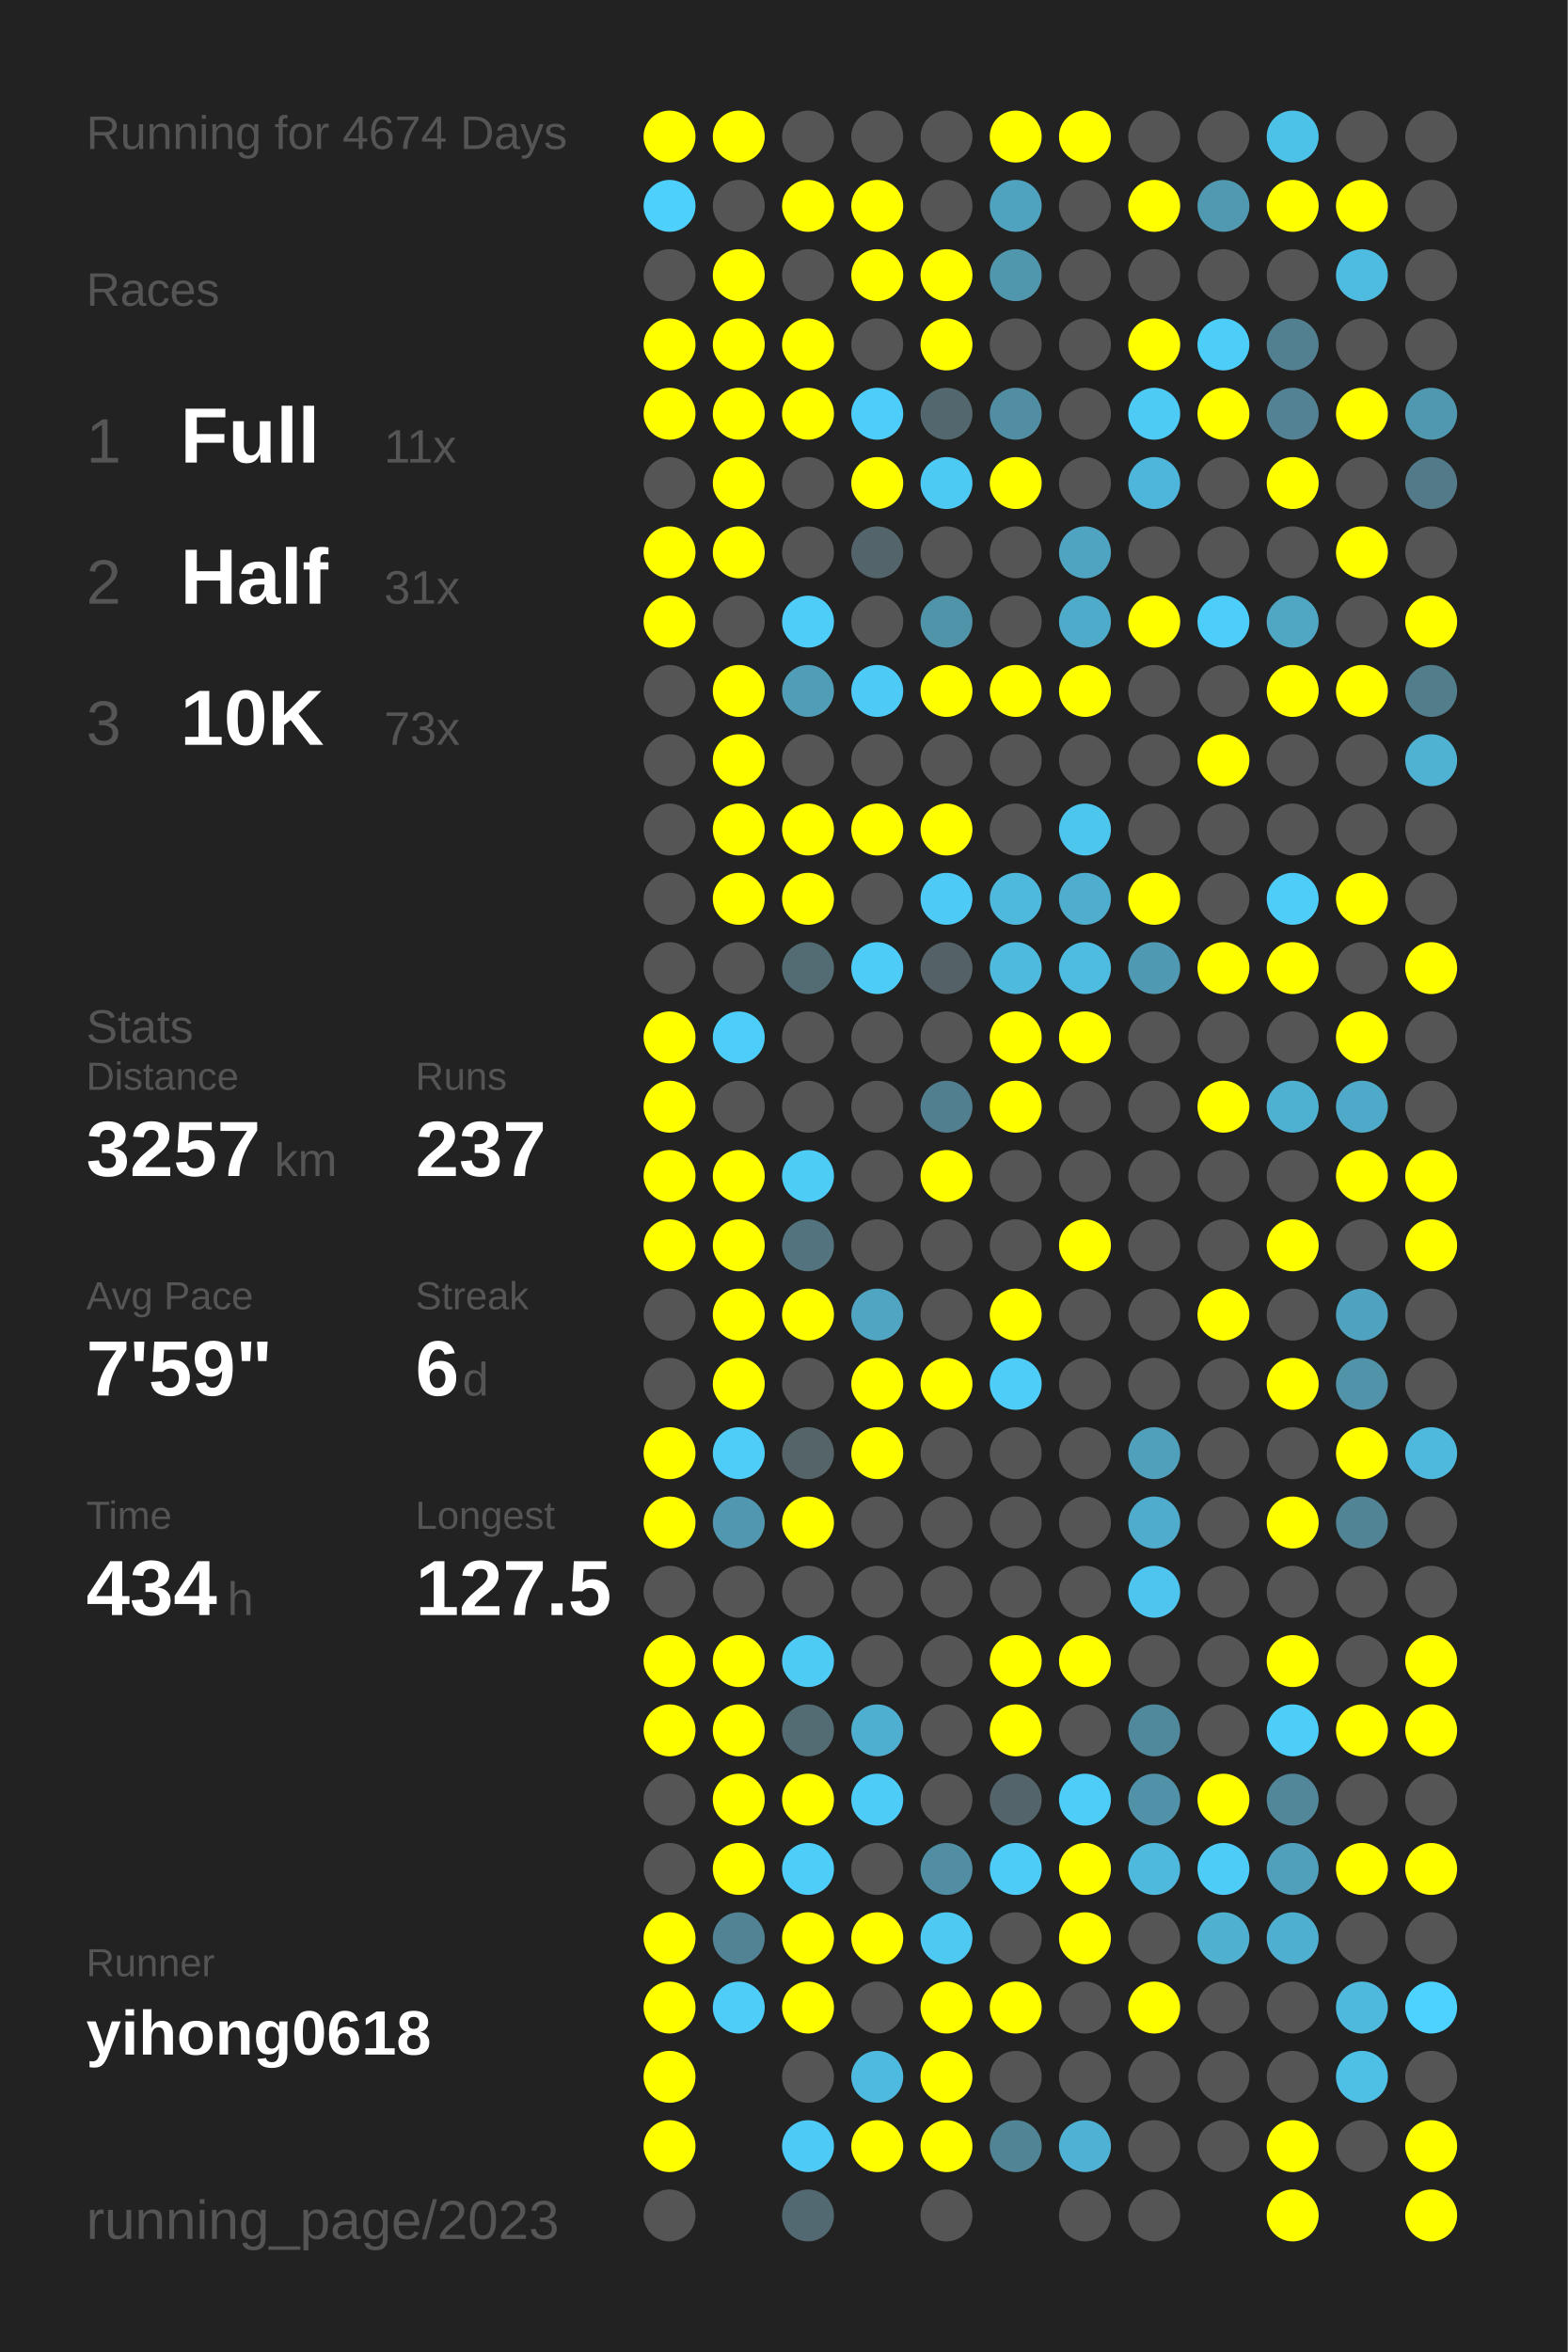
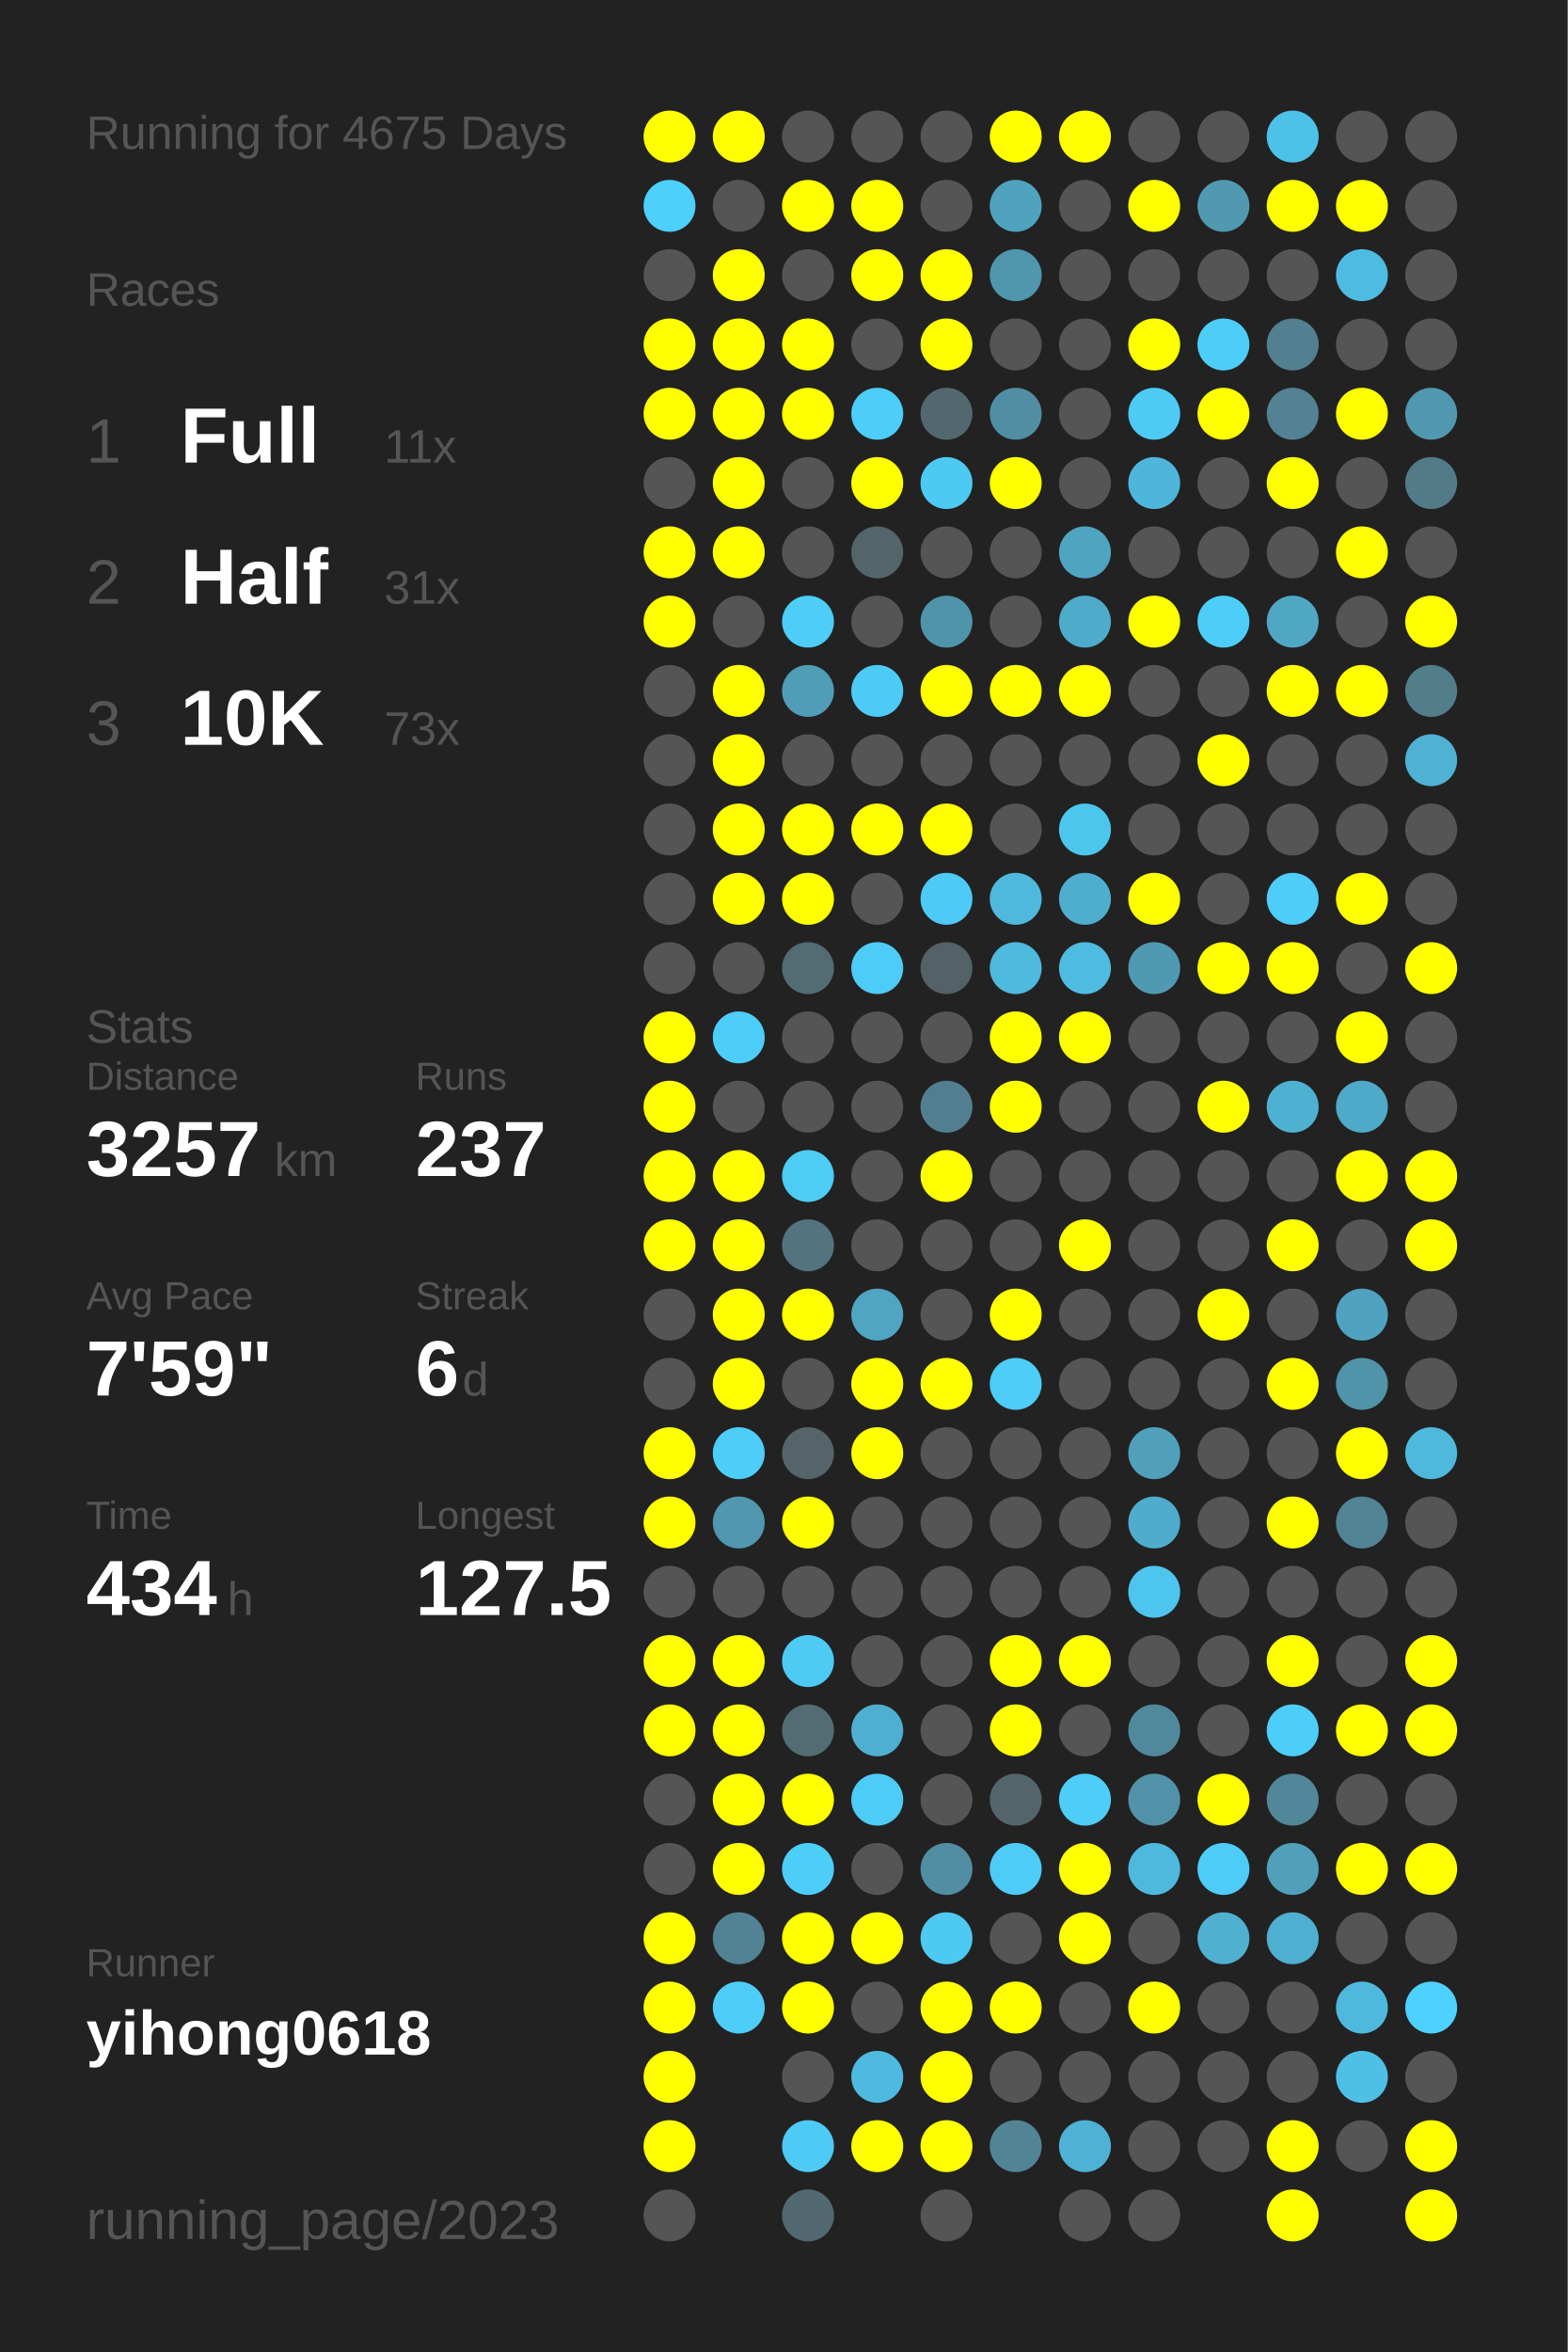
<svg xmlns="http://www.w3.org/2000/svg" baseProfile="full" height="300mm" version="1.1" viewBox="0,0,200,300" width="200mm">
  <defs />
  <rect fill="#222222" height="300" width="200" x="0" y="0" />
-   <text fill="#555555" style="font-size:6px; font-family:Arial;" x="11" y="19">Running for 4674 Days</text>
+   <text fill="#555555" style="font-size:6px; font-family:Arial;" x="11" y="19">Running for 4675 Days</text>
  <text fill="#555555" style="font-size:6px; font-family:Arial;" x="11" y="39">Races</text>
  <text fill="#555555" style="font-size:8px; font-family:Arial;" x="11" y="59">1</text>
  <text fill="#FFFFFF" style="font-size:10px; font-family:Arial; font-weight:bold;" x="23" y="59">Full</text>
  <text fill="#555555" style="font-size:6px; font-family:Arial;" x="49" y="59">11x</text>
  <text fill="#555555" style="font-size:8px; font-family:Arial;" x="11" y="77">2</text>
  <text fill="#FFFFFF" style="font-size:10px; font-family:Arial; font-weight:bold;" x="23" y="77">Half</text>
  <text fill="#555555" style="font-size:6px; font-family:Arial;" x="49" y="77">31x</text>
  <text fill="#555555" style="font-size:8px; font-family:Arial;" x="11" y="95">3</text>
  <text fill="#FFFFFF" style="font-size:10px; font-family:Arial; font-weight:bold;" x="23" y="95">10K</text>
  <text fill="#555555" style="font-size:6px; font-family:Arial;" x="49" y="95">73x</text>
  <text fill="#555555" style="font-size:6px; font-family:Arial;" x="11" y="133">Stats</text>
  <text fill="#555555" style="font-size:5px; font-family:Arial;" x="11" y="139">Distance</text>
  <text fill="#FFFFFF" style="font-size:10px; font-family:Arial; font-weight:bold;" x="11" y="150">3257</text>
  <text fill="#555555" style="font-size:6px; font-family:Arial;" x="35" y="150">km</text>
  <text fill="#555555" style="font-size:5px; font-family:Arial;" x="53" y="139">Runs</text>
  <text fill="#FFFFFF" style="font-size:10px; font-family:Arial; font-weight:bold;" x="53" y="150">237</text>
  <text fill="#555555" style="font-size:5px; font-family:Arial;" x="11" y="167">Avg Pace</text>
  <text fill="#FFFFFF" style="font-size:10px; font-family:Arial; font-weight:bold;" x="11" y="178">7'59"</text>
  <text fill="#555555" style="font-size:5px; font-family:Arial;" x="53" y="167">Streak</text>
  <text fill="#FFFFFF" style="font-size:10px; font-family:Arial; font-weight:bold;" x="53" y="178">6</text>
  <text fill="#555555" style="font-size:6px; font-family:Arial;" x="59" y="178">d</text>
  <text fill="#555555" style="font-size:5px; font-family:Arial;" x="11" y="195">Time</text>
  <text fill="#FFFFFF" style="font-size:10px; font-family:Arial; font-weight:bold;" x="11" y="206">434</text>
  <text fill="#555555" style="font-size:6px; font-family:Arial;" x="29" y="206">h</text>
  <text fill="#555555" style="font-size:5px; font-family:Arial;" x="53" y="195">Longest</text>
  <text fill="#FFFFFF" style="font-size:10px; font-family:Arial; font-weight:bold;" x="53" y="206">127.5</text>
  <text fill="#555555" style="font-size:5px; font-family:Arial;" x="11" y="252.065">Runner</text>
  <text fill="#FFFFFF" style="font-size:8px; font-family:Arial; font-weight:bold;" x="11" y="262.065">yihong0618</text>
  <text fill="#555555" style="font-size:7px; font-family:Arial;" x="11" y="285.581">running_page/2023</text>
  <circle cx="85.417" cy="17.419" fill="#FFFF00" r="3.312" />
  <circle cx="85.417" cy="26.258" fill="#4dd0fc" r="3.312" />
  <circle cx="85.417" cy="35.097" fill="#555555" r="3.312" />
  <circle cx="85.417" cy="43.935" fill="#FFFF00" r="3.312" />
  <circle cx="85.417" cy="52.774" fill="#FFFF00" r="3.312" />
  <circle cx="85.417" cy="61.613" fill="#555555" r="3.312" />
  <circle cx="85.417" cy="70.452" fill="#FFFF00" r="3.312" />
  <circle cx="85.417" cy="79.29" fill="#FFFF00" r="3.312" />
  <circle cx="85.417" cy="88.129" fill="#555555" r="3.312" />
  <circle cx="85.417" cy="96.968" fill="#555555" r="3.312" />
  <circle cx="85.417" cy="105.806" fill="#555555" r="3.312" />
  <circle cx="85.417" cy="114.645" fill="#555555" r="3.312" />
  <circle cx="85.417" cy="123.484" fill="#555555" r="3.312" />
  <circle cx="85.417" cy="132.323" fill="#FFFF00" r="3.312" />
  <circle cx="85.417" cy="141.161" fill="#FFFF00" r="3.312" />
  <circle cx="85.417" cy="150" fill="#FFFF00" r="3.312" />
  <circle cx="85.417" cy="158.839" fill="#FFFF00" r="3.312" />
  <circle cx="85.417" cy="167.677" fill="#555555" r="3.312" />
  <circle cx="85.417" cy="176.516" fill="#555555" r="3.312" />
  <circle cx="85.417" cy="185.355" fill="#FFFF00" r="3.312" />
  <circle cx="85.417" cy="194.194" fill="#FFFF00" r="3.312" />
  <circle cx="85.417" cy="203.032" fill="#555555" r="3.312" />
  <circle cx="85.417" cy="211.871" fill="#FFFF00" r="3.312" />
  <circle cx="85.417" cy="220.71" fill="#FFFF00" r="3.312" />
  <circle cx="85.417" cy="229.548" fill="#555555" r="3.312" />
  <circle cx="85.417" cy="238.387" fill="#555555" r="3.312" />
  <circle cx="85.417" cy="247.226" fill="#FFFF00" r="3.312" />
  <circle cx="85.417" cy="256.065" fill="#FFFF00" r="3.312" />
  <circle cx="85.417" cy="264.903" fill="#FFFF00" r="3.312" />
  <circle cx="85.417" cy="273.742" fill="#FFFF00" r="3.312" />
  <circle cx="85.417" cy="282.581" fill="#555555" r="3.312" />
  <circle cx="94.25" cy="17.419" fill="#FFFF00" r="3.312" />
  <circle cx="94.25" cy="26.258" fill="#555555" r="3.312" />
  <circle cx="94.25" cy="35.097" fill="#FFFF00" r="3.312" />
  <circle cx="94.25" cy="43.935" fill="#FFFF00" r="3.312" />
  <circle cx="94.25" cy="52.774" fill="#FFFF00" r="3.312" />
  <circle cx="94.25" cy="61.613" fill="#FFFF00" r="3.312" />
  <circle cx="94.25" cy="70.452" fill="#FFFF00" r="3.312" />
  <circle cx="94.25" cy="79.29" fill="#555555" r="3.312" />
  <circle cx="94.25" cy="88.129" fill="#FFFF00" r="3.312" />
  <circle cx="94.25" cy="96.968" fill="#FFFF00" r="3.312" />
  <circle cx="94.25" cy="105.806" fill="#FFFF00" r="3.312" />
  <circle cx="94.25" cy="114.645" fill="#FFFF00" r="3.312" />
  <circle cx="94.25" cy="123.484" fill="#555555" r="3.312" />
  <circle cx="94.25" cy="132.323" fill="#4dcdf9" r="3.312" />
  <circle cx="94.25" cy="141.161" fill="#555555" r="3.312" />
  <circle cx="94.25" cy="150" fill="#FFFF00" r="3.312" />
  <circle cx="94.25" cy="158.839" fill="#FFFF00" r="3.312" />
  <circle cx="94.25" cy="167.677" fill="#FFFF00" r="3.312" />
  <circle cx="94.25" cy="176.516" fill="#FFFF00" r="3.312" />
  <circle cx="94.25" cy="185.355" fill="#4dcdf8" r="3.312" />
  <circle cx="94.25" cy="194.194" fill="#5097af" r="3.312" />
  <circle cx="94.25" cy="203.032" fill="#555555" r="3.312" />
  <circle cx="94.25" cy="211.871" fill="#FFFF00" r="3.312" />
  <circle cx="94.25" cy="220.71" fill="#FFFF00" r="3.312" />
  <circle cx="94.25" cy="229.548" fill="#FFFF00" r="3.312" />
  <circle cx="94.25" cy="238.387" fill="#FFFF00" r="3.312" />
  <circle cx="94.25" cy="247.226" fill="#528394" r="3.312" />
  <circle cx="94.25" cy="256.065" fill="#4dcdf8" r="3.312" />
  <circle cx="103.083" cy="17.419" fill="#555555" r="3.312" />
  <circle cx="103.083" cy="26.258" fill="#FFFF00" r="3.312" />
  <circle cx="103.083" cy="35.097" fill="#555555" r="3.312" />
  <circle cx="103.083" cy="43.935" fill="#FFFF00" r="3.312" />
  <circle cx="103.083" cy="52.774" fill="#FFFF00" r="3.312" />
  <circle cx="103.083" cy="61.613" fill="#555555" r="3.312" />
  <circle cx="103.083" cy="70.452" fill="#555555" r="3.312" />
  <circle cx="103.083" cy="79.29" fill="#4dcdf8" r="3.312" />
  <circle cx="103.083" cy="88.129" fill="#509db7" r="3.312" />
  <circle cx="103.083" cy="96.968" fill="#555555" r="3.312" />
  <circle cx="103.083" cy="105.806" fill="#FFFF00" r="3.312" />
  <circle cx="103.083" cy="114.645" fill="#FFFF00" r="3.312" />
  <circle cx="103.083" cy="123.484" fill="#536b73" r="3.312" />
  <circle cx="103.083" cy="132.323" fill="#555555" r="3.312" />
  <circle cx="103.083" cy="141.161" fill="#555555" r="3.312" />
  <circle cx="103.083" cy="150" fill="#4dccf6" r="3.312" />
  <circle cx="103.083" cy="158.839" fill="#53747f" r="3.312" />
  <circle cx="103.083" cy="167.677" fill="#FFFF00" r="3.312" />
  <circle cx="103.083" cy="176.516" fill="#555555" r="3.312" />
  <circle cx="103.083" cy="185.355" fill="#546469" r="3.312" />
  <circle cx="103.083" cy="194.194" fill="#FFFF00" r="3.312" />
  <circle cx="103.083" cy="203.032" fill="#555555" r="3.312" />
  <circle cx="103.083" cy="211.871" fill="#4dcbf5" r="3.312" />
  <circle cx="103.083" cy="220.71" fill="#536c74" r="3.312" />
  <circle cx="103.083" cy="229.548" fill="#FFFF00" r="3.312" />
  <circle cx="103.083" cy="238.387" fill="#4dcef9" r="3.312" />
  <circle cx="103.083" cy="247.226" fill="#FFFF00" r="3.312" />
  <circle cx="103.083" cy="256.065" fill="#FFFF00" r="3.312" />
  <circle cx="103.083" cy="264.903" fill="#555555" r="3.312" />
  <circle cx="103.083" cy="273.742" fill="#4dcbf6" r="3.312" />
  <circle cx="103.083" cy="282.581" fill="#536971" r="3.312" />
  <circle cx="111.917" cy="17.419" fill="#555555" r="3.312" />
  <circle cx="111.917" cy="26.258" fill="#FFFF00" r="3.312" />
  <circle cx="111.917" cy="35.097" fill="#FFFF00" r="3.312" />
  <circle cx="111.917" cy="43.935" fill="#555555" r="3.312" />
  <circle cx="111.917" cy="52.774" fill="#4dcdf9" r="3.312" />
  <circle cx="111.917" cy="61.613" fill="#FFFF00" r="3.312" />
  <circle cx="111.917" cy="70.452" fill="#53656b" r="3.312" />
  <circle cx="111.917" cy="79.29" fill="#555555" r="3.312" />
  <circle cx="111.917" cy="88.129" fill="#4dcbf6" r="3.312" />
  <circle cx="111.917" cy="96.968" fill="#555555" r="3.312" />
  <circle cx="111.917" cy="105.806" fill="#FFFF00" r="3.312" />
  <circle cx="111.917" cy="114.645" fill="#555555" r="3.312" />
  <circle cx="111.917" cy="123.484" fill="#4dccf7" r="3.312" />
  <circle cx="111.917" cy="132.323" fill="#555555" r="3.312" />
  <circle cx="111.917" cy="141.161" fill="#555555" r="3.312" />
  <circle cx="111.917" cy="150" fill="#555555" r="3.312" />
  <circle cx="111.917" cy="158.839" fill="#555555" r="3.312" />
  <circle cx="111.917" cy="167.677" fill="#4fa5c2" r="3.312" />
  <circle cx="111.917" cy="176.516" fill="#FFFF00" r="3.312" />
  <circle cx="111.917" cy="185.355" fill="#FFFF00" r="3.312" />
  <circle cx="111.917" cy="194.194" fill="#555555" r="3.312" />
  <circle cx="111.917" cy="203.032" fill="#555555" r="3.312" />
  <circle cx="111.917" cy="211.871" fill="#555555" r="3.312" />
  <circle cx="111.917" cy="220.71" fill="#4fafd0" r="3.312" />
  <circle cx="111.917" cy="229.548" fill="#4dccf7" r="3.312" />
  <circle cx="111.917" cy="238.387" fill="#555555" r="3.312" />
  <circle cx="111.917" cy="247.226" fill="#FFFF00" r="3.312" />
  <circle cx="111.917" cy="256.065" fill="#555555" r="3.312" />
  <circle cx="111.917" cy="264.903" fill="#4ebadf" r="3.312" />
  <circle cx="111.917" cy="273.742" fill="#FFFF00" r="3.312" />
  <circle cx="120.75" cy="17.419" fill="#555555" r="3.312" />
  <circle cx="120.75" cy="26.258" fill="#555555" r="3.312" />
  <circle cx="120.75" cy="35.097" fill="#FFFF00" r="3.312" />
  <circle cx="120.75" cy="43.935" fill="#FFFF00" r="3.312" />
  <circle cx="120.75" cy="52.774" fill="#53676e" r="3.312" />
  <circle cx="120.75" cy="61.613" fill="#4dcaf4" r="3.312" />
  <circle cx="120.75" cy="70.452" fill="#555555" r="3.312" />
  <circle cx="120.75" cy="79.29" fill="#5094aa" r="3.312" />
  <circle cx="120.75" cy="88.129" fill="#FFFF00" r="3.312" />
  <circle cx="120.75" cy="96.968" fill="#555555" r="3.312" />
  <circle cx="120.75" cy="105.806" fill="#FFFF00" r="3.312" />
  <circle cx="120.75" cy="114.645" fill="#4dcaf5" r="3.312" />
  <circle cx="120.75" cy="123.484" fill="#546166" r="3.312" />
  <circle cx="120.75" cy="132.323" fill="#555555" r="3.312" />
  <circle cx="120.75" cy="141.161" fill="#527f8f" r="3.312" />
  <circle cx="120.75" cy="150" fill="#FFFF00" r="3.312" />
  <circle cx="120.75" cy="158.839" fill="#555555" r="3.312" />
  <circle cx="120.75" cy="167.677" fill="#555555" r="3.312" />
  <circle cx="120.75" cy="176.516" fill="#FFFF00" r="3.312" />
  <circle cx="120.75" cy="185.355" fill="#555555" r="3.312" />
  <circle cx="120.75" cy="194.194" fill="#555555" r="3.312" />
  <circle cx="120.75" cy="203.032" fill="#555555" r="3.312" />
  <circle cx="120.75" cy="211.871" fill="#555555" r="3.312" />
  <circle cx="120.75" cy="220.71" fill="#555555" r="3.312" />
  <circle cx="120.75" cy="229.548" fill="#555555" r="3.312" />
  <circle cx="120.75" cy="238.387" fill="#518ea3" r="3.312" />
  <circle cx="120.75" cy="247.226" fill="#4dc9f2" r="3.312" />
  <circle cx="120.75" cy="256.065" fill="#FFFF00" r="3.312" />
  <circle cx="120.75" cy="264.903" fill="#FFFF00" r="3.312" />
  <circle cx="120.75" cy="273.742" fill="#FFFF00" r="3.312" />
  <circle cx="120.75" cy="282.581" fill="#555555" r="3.312" />
  <circle cx="129.583" cy="17.419" fill="#FFFF00" r="3.312" />
  <circle cx="129.583" cy="26.258" fill="#4fa3bf" r="3.312" />
  <circle cx="129.583" cy="35.097" fill="#5096ad" r="3.312" />
  <circle cx="129.583" cy="43.935" fill="#555555" r="3.312" />
  <circle cx="129.583" cy="52.774" fill="#518ea3" r="3.312" />
  <circle cx="129.583" cy="61.613" fill="#FFFF00" r="3.312" />
  <circle cx="129.583" cy="70.452" fill="#555555" r="3.312" />
  <circle cx="129.583" cy="79.29" fill="#555555" r="3.312" />
  <circle cx="129.583" cy="88.129" fill="#FFFF00" r="3.312" />
  <circle cx="129.583" cy="96.968" fill="#555555" r="3.312" />
  <circle cx="129.583" cy="105.806" fill="#555555" r="3.312" />
  <circle cx="129.583" cy="114.645" fill="#4eb9dd" r="3.312" />
  <circle cx="129.583" cy="123.484" fill="#4ebade" r="3.312" />
  <circle cx="129.583" cy="132.323" fill="#FFFF00" r="3.312" />
  <circle cx="129.583" cy="141.161" fill="#FFFF00" r="3.312" />
  <circle cx="129.583" cy="150" fill="#555555" r="3.312" />
  <circle cx="129.583" cy="158.839" fill="#555555" r="3.312" />
  <circle cx="129.583" cy="167.677" fill="#FFFF00" r="3.312" />
  <circle cx="129.583" cy="176.516" fill="#4dcdf8" r="3.312" />
  <circle cx="129.583" cy="185.355" fill="#555555" r="3.312" />
  <circle cx="129.583" cy="194.194" fill="#555555" r="3.312" />
  <circle cx="129.583" cy="203.032" fill="#555555" r="3.312" />
  <circle cx="129.583" cy="211.871" fill="#FFFF00" r="3.312" />
  <circle cx="129.583" cy="220.71" fill="#FFFF00" r="3.312" />
  <circle cx="129.583" cy="229.548" fill="#53656b" r="3.312" />
  <circle cx="129.583" cy="238.387" fill="#4dccf7" r="3.312" />
  <circle cx="129.583" cy="247.226" fill="#555555" r="3.312" />
  <circle cx="129.583" cy="256.065" fill="#FFFF00" r="3.312" />
  <circle cx="129.583" cy="264.903" fill="#555555" r="3.312" />
  <circle cx="129.583" cy="273.742" fill="#518596" r="3.312" />
  <circle cx="138.417" cy="17.419" fill="#FFFF00" r="3.312" />
  <circle cx="138.417" cy="26.258" fill="#555555" r="3.312" />
  <circle cx="138.417" cy="35.097" fill="#555555" r="3.312" />
  <circle cx="138.417" cy="43.935" fill="#555555" r="3.312" />
  <circle cx="138.417" cy="52.774" fill="#555555" r="3.312" />
  <circle cx="138.417" cy="61.613" fill="#555555" r="3.312" />
  <circle cx="138.417" cy="70.452" fill="#4fa4c1" r="3.312" />
  <circle cx="138.417" cy="79.29" fill="#4fabca" r="3.312" />
  <circle cx="138.417" cy="88.129" fill="#FFFF00" r="3.312" />
  <circle cx="138.417" cy="96.968" fill="#555555" r="3.312" />
  <circle cx="138.417" cy="105.806" fill="#4dc6ee" r="3.312" />
  <circle cx="138.417" cy="114.645" fill="#4faece" r="3.312" />
  <circle cx="138.417" cy="123.484" fill="#4ebce1" r="3.312" />
  <circle cx="138.417" cy="132.323" fill="#FFFF00" r="3.312" />
  <circle cx="138.417" cy="141.161" fill="#555555" r="3.312" />
  <circle cx="138.417" cy="150" fill="#555555" r="3.312" />
  <circle cx="138.417" cy="158.839" fill="#FFFF00" r="3.312" />
  <circle cx="138.417" cy="167.677" fill="#555555" r="3.312" />
  <circle cx="138.417" cy="176.516" fill="#555555" r="3.312" />
  <circle cx="138.417" cy="185.355" fill="#555555" r="3.312" />
  <circle cx="138.417" cy="194.194" fill="#555555" r="3.312" />
  <circle cx="138.417" cy="203.032" fill="#555555" r="3.312" />
  <circle cx="138.417" cy="211.871" fill="#FFFF00" r="3.312" />
  <circle cx="138.417" cy="220.71" fill="#555555" r="3.312" />
  <circle cx="138.417" cy="229.548" fill="#4dcdf8" r="3.312" />
  <circle cx="138.417" cy="238.387" fill="#FFFF00" r="3.312" />
  <circle cx="138.417" cy="247.226" fill="#FFFF00" r="3.312" />
  <circle cx="138.417" cy="256.065" fill="#555555" r="3.312" />
  <circle cx="138.417" cy="264.903" fill="#555555" r="3.312" />
  <circle cx="138.417" cy="273.742" fill="#4fb2d4" r="3.312" />
  <circle cx="138.417" cy="282.581" fill="#555555" r="3.312" />
  <circle cx="147.25" cy="17.419" fill="#555555" r="3.312" />
  <circle cx="147.25" cy="26.258" fill="#FFFF00" r="3.312" />
  <circle cx="147.25" cy="35.097" fill="#555555" r="3.312" />
  <circle cx="147.25" cy="43.935" fill="#FFFF00" r="3.312" />
  <circle cx="147.25" cy="52.774" fill="#4dcbf5" r="3.312" />
  <circle cx="147.25" cy="61.613" fill="#4eb6da" r="3.312" />
  <circle cx="147.25" cy="70.452" fill="#555555" r="3.312" />
  <circle cx="147.25" cy="79.29" fill="#FFFF00" r="3.312" />
  <circle cx="147.25" cy="88.129" fill="#555555" r="3.312" />
  <circle cx="147.25" cy="96.968" fill="#555555" r="3.312" />
  <circle cx="147.25" cy="105.806" fill="#555555" r="3.312" />
  <circle cx="147.25" cy="114.645" fill="#FFFF00" r="3.312" />
  <circle cx="147.25" cy="123.484" fill="#5099b2" r="3.312" />
  <circle cx="147.25" cy="132.323" fill="#555555" r="3.312" />
  <circle cx="147.25" cy="141.161" fill="#555555" r="3.312" />
  <circle cx="147.25" cy="150" fill="#555555" r="3.312" />
  <circle cx="147.25" cy="158.839" fill="#555555" r="3.312" />
  <circle cx="147.25" cy="167.677" fill="#555555" r="3.312" />
  <circle cx="147.25" cy="176.516" fill="#555555" r="3.312" />
  <circle cx="147.25" cy="185.355" fill="#50a0bb" r="3.312" />
  <circle cx="147.25" cy="194.194" fill="#4faccc" r="3.312" />
  <circle cx="147.25" cy="203.032" fill="#4dc5ee" r="3.312" />
  <circle cx="147.25" cy="211.871" fill="#555555" r="3.312" />
  <circle cx="147.25" cy="220.71" fill="#51899c" r="3.312" />
  <circle cx="147.25" cy="229.548" fill="#5192a8" r="3.312" />
  <circle cx="147.25" cy="238.387" fill="#4eb9dd" r="3.312" />
  <circle cx="147.25" cy="247.226" fill="#555555" r="3.312" />
  <circle cx="147.25" cy="256.065" fill="#FFFF00" r="3.312" />
  <circle cx="147.25" cy="264.903" fill="#555555" r="3.312" />
  <circle cx="147.25" cy="273.742" fill="#555555" r="3.312" />
  <circle cx="147.25" cy="282.581" fill="#555555" r="3.312" />
  <circle cx="156.083" cy="17.419" fill="#555555" r="3.312" />
  <circle cx="156.083" cy="26.258" fill="#5099b1" r="3.312" />
  <circle cx="156.083" cy="35.097" fill="#555555" r="3.312" />
  <circle cx="156.083" cy="43.935" fill="#4dcef9" r="3.312" />
  <circle cx="156.083" cy="52.774" fill="#FFFF00" r="3.312" />
  <circle cx="156.083" cy="61.613" fill="#555555" r="3.312" />
  <circle cx="156.083" cy="70.452" fill="#555555" r="3.312" />
  <circle cx="156.083" cy="79.29" fill="#4dcefa" r="3.312" />
  <circle cx="156.083" cy="88.129" fill="#555555" r="3.312" />
  <circle cx="156.083" cy="96.968" fill="#FFFF00" r="3.312" />
  <circle cx="156.083" cy="105.806" fill="#555555" r="3.312" />
  <circle cx="156.083" cy="114.645" fill="#555555" r="3.312" />
  <circle cx="156.083" cy="123.484" fill="#FFFF00" r="3.312" />
  <circle cx="156.083" cy="132.323" fill="#555555" r="3.312" />
  <circle cx="156.083" cy="141.161" fill="#FFFF00" r="3.312" />
  <circle cx="156.083" cy="150" fill="#555555" r="3.312" />
  <circle cx="156.083" cy="158.839" fill="#555555" r="3.312" />
  <circle cx="156.083" cy="167.677" fill="#FFFF00" r="3.312" />
  <circle cx="156.083" cy="176.516" fill="#555555" r="3.312" />
  <circle cx="156.083" cy="185.355" fill="#555555" r="3.312" />
  <circle cx="156.083" cy="194.194" fill="#555555" r="3.312" />
  <circle cx="156.083" cy="203.032" fill="#555555" r="3.312" />
  <circle cx="156.083" cy="211.871" fill="#555555" r="3.312" />
  <circle cx="156.083" cy="220.71" fill="#555555" r="3.312" />
  <circle cx="156.083" cy="229.548" fill="#FFFF00" r="3.312" />
  <circle cx="156.083" cy="238.387" fill="#4dccf7" r="3.312" />
  <circle cx="156.083" cy="247.226" fill="#4fb0d0" r="3.312" />
  <circle cx="156.083" cy="256.065" fill="#555555" r="3.312" />
  <circle cx="156.083" cy="264.903" fill="#555555" r="3.312" />
  <circle cx="156.083" cy="273.742" fill="#555555" r="3.312" />
  <circle cx="164.917" cy="17.419" fill="#4dc2e9" r="3.312" />
  <circle cx="164.917" cy="26.258" fill="#FFFF00" r="3.312" />
  <circle cx="164.917" cy="35.097" fill="#555555" r="3.312" />
  <circle cx="164.917" cy="43.935" fill="#528090" r="3.312" />
  <circle cx="164.917" cy="52.774" fill="#528293" r="3.312" />
  <circle cx="164.917" cy="61.613" fill="#FFFF00" r="3.312" />
  <circle cx="164.917" cy="70.452" fill="#555555" r="3.312" />
  <circle cx="164.917" cy="79.29" fill="#4fa7c4" r="3.312" />
  <circle cx="164.917" cy="88.129" fill="#FFFF00" r="3.312" />
  <circle cx="164.917" cy="96.968" fill="#555555" r="3.312" />
  <circle cx="164.917" cy="105.806" fill="#555555" r="3.312" />
  <circle cx="164.917" cy="114.645" fill="#4dcdf8" r="3.312" />
  <circle cx="164.917" cy="123.484" fill="#FFFF00" r="3.312" />
  <circle cx="164.917" cy="132.323" fill="#555555" r="3.312" />
  <circle cx="164.917" cy="141.161" fill="#4fb1d2" r="3.312" />
  <circle cx="164.917" cy="150" fill="#555555" r="3.312" />
  <circle cx="164.917" cy="158.839" fill="#FFFF00" r="3.312" />
  <circle cx="164.917" cy="167.677" fill="#555555" r="3.312" />
  <circle cx="164.917" cy="176.516" fill="#FFFF00" r="3.312" />
  <circle cx="164.917" cy="185.355" fill="#555555" r="3.312" />
  <circle cx="164.917" cy="194.194" fill="#FFFF00" r="3.312" />
  <circle cx="164.917" cy="203.032" fill="#555555" r="3.312" />
  <circle cx="164.917" cy="211.871" fill="#FFFF00" r="3.312" />
  <circle cx="164.917" cy="220.71" fill="#4dcef9" r="3.312" />
  <circle cx="164.917" cy="229.548" fill="#518799" r="3.312" />
  <circle cx="164.917" cy="238.387" fill="#50a0bb" r="3.312" />
  <circle cx="164.917" cy="247.226" fill="#4fafd0" r="3.312" />
  <circle cx="164.917" cy="256.065" fill="#555555" r="3.312" />
  <circle cx="164.917" cy="264.903" fill="#555555" r="3.312" />
  <circle cx="164.917" cy="273.742" fill="#FFFF00" r="3.312" />
  <circle cx="164.917" cy="282.581" fill="#FFFF00" r="3.312" />
  <circle cx="173.75" cy="17.419" fill="#555555" r="3.312" />
  <circle cx="173.75" cy="26.258" fill="#FFFF00" r="3.312" />
  <circle cx="173.75" cy="35.097" fill="#4ebbe0" r="3.312" />
  <circle cx="173.75" cy="43.935" fill="#555555" r="3.312" />
  <circle cx="173.75" cy="52.774" fill="#FFFF00" r="3.312" />
  <circle cx="173.75" cy="61.613" fill="#555555" r="3.312" />
  <circle cx="173.75" cy="70.452" fill="#FFFF00" r="3.312" />
  <circle cx="173.75" cy="79.29" fill="#555555" r="3.312" />
  <circle cx="173.75" cy="88.129" fill="#FFFF00" r="3.312" />
  <circle cx="173.75" cy="96.968" fill="#555555" r="3.312" />
  <circle cx="173.75" cy="105.806" fill="#555555" r="3.312" />
  <circle cx="173.75" cy="114.645" fill="#FFFF00" r="3.312" />
  <circle cx="173.75" cy="123.484" fill="#555555" r="3.312" />
  <circle cx="173.75" cy="132.323" fill="#FFFF00" r="3.312" />
  <circle cx="173.75" cy="141.161" fill="#4faac9" r="3.312" />
  <circle cx="173.75" cy="150" fill="#FFFF00" r="3.312" />
  <circle cx="173.75" cy="158.839" fill="#555555" r="3.312" />
  <circle cx="173.75" cy="167.677" fill="#4fa3c0" r="3.312" />
  <circle cx="173.75" cy="176.516" fill="#5193a9" r="3.312" />
  <circle cx="173.75" cy="185.355" fill="#FFFF00" r="3.312" />
  <circle cx="173.75" cy="194.194" fill="#518495" r="3.312" />
  <circle cx="173.75" cy="203.032" fill="#555555" r="3.312" />
  <circle cx="173.75" cy="211.871" fill="#555555" r="3.312" />
  <circle cx="173.75" cy="220.71" fill="#FFFF00" r="3.312" />
  <circle cx="173.75" cy="229.548" fill="#555555" r="3.312" />
  <circle cx="173.75" cy="238.387" fill="#FFFF00" r="3.312" />
  <circle cx="173.75" cy="247.226" fill="#555555" r="3.312" />
  <circle cx="173.75" cy="256.065" fill="#4eb9dd" r="3.312" />
  <circle cx="173.75" cy="264.903" fill="#4ec0e6" r="3.312" />
  <circle cx="173.75" cy="273.742" fill="#555555" r="3.312" />
  <circle cx="182.583" cy="17.419" fill="#555555" r="3.312" />
  <circle cx="182.583" cy="26.258" fill="#555555" r="3.312" />
  <circle cx="182.583" cy="35.097" fill="#555555" r="3.312" />
  <circle cx="182.583" cy="43.935" fill="#555555" r="3.312" />
  <circle cx="182.583" cy="52.774" fill="#5098b0" r="3.312" />
  <circle cx="182.583" cy="61.613" fill="#527a88" r="3.312" />
  <circle cx="182.583" cy="70.452" fill="#555555" r="3.312" />
  <circle cx="182.583" cy="79.29" fill="#FFFF00" r="3.312" />
  <circle cx="182.583" cy="88.129" fill="#527d8b" r="3.312" />
  <circle cx="182.583" cy="96.968" fill="#4fb2d3" r="3.312" />
  <circle cx="182.583" cy="105.806" fill="#555555" r="3.312" />
  <circle cx="182.583" cy="114.645" fill="#555555" r="3.312" />
  <circle cx="182.583" cy="123.484" fill="#FFFF00" r="3.312" />
  <circle cx="182.583" cy="132.323" fill="#555555" r="3.312" />
  <circle cx="182.583" cy="141.161" fill="#555555" r="3.312" />
  <circle cx="182.583" cy="150" fill="#FFFF00" r="3.312" />
  <circle cx="182.583" cy="158.839" fill="#FFFF00" r="3.312" />
  <circle cx="182.583" cy="167.677" fill="#555555" r="3.312" />
  <circle cx="182.583" cy="176.516" fill="#555555" r="3.312" />
  <circle cx="182.583" cy="185.355" fill="#4eb9dd" r="3.312" />
  <circle cx="182.583" cy="194.194" fill="#555555" r="3.312" />
  <circle cx="182.583" cy="203.032" fill="#555555" r="3.312" />
  <circle cx="182.583" cy="211.871" fill="#FFFF00" r="3.312" />
  <circle cx="182.583" cy="220.71" fill="#FFFF00" r="3.312" />
  <circle cx="182.583" cy="229.548" fill="#555555" r="3.312" />
  <circle cx="182.583" cy="238.387" fill="#FFFF00" r="3.312" />
  <circle cx="182.583" cy="247.226" fill="#555555" r="3.312" />
  <circle cx="182.583" cy="256.065" fill="#4dd1fe" r="3.312" />
  <circle cx="182.583" cy="264.903" fill="#555555" r="3.312" />
  <circle cx="182.583" cy="273.742" fill="#FFFF00" r="3.312" />
  <circle cx="182.583" cy="282.581" fill="#FFFF00" r="3.312" />
</svg>
